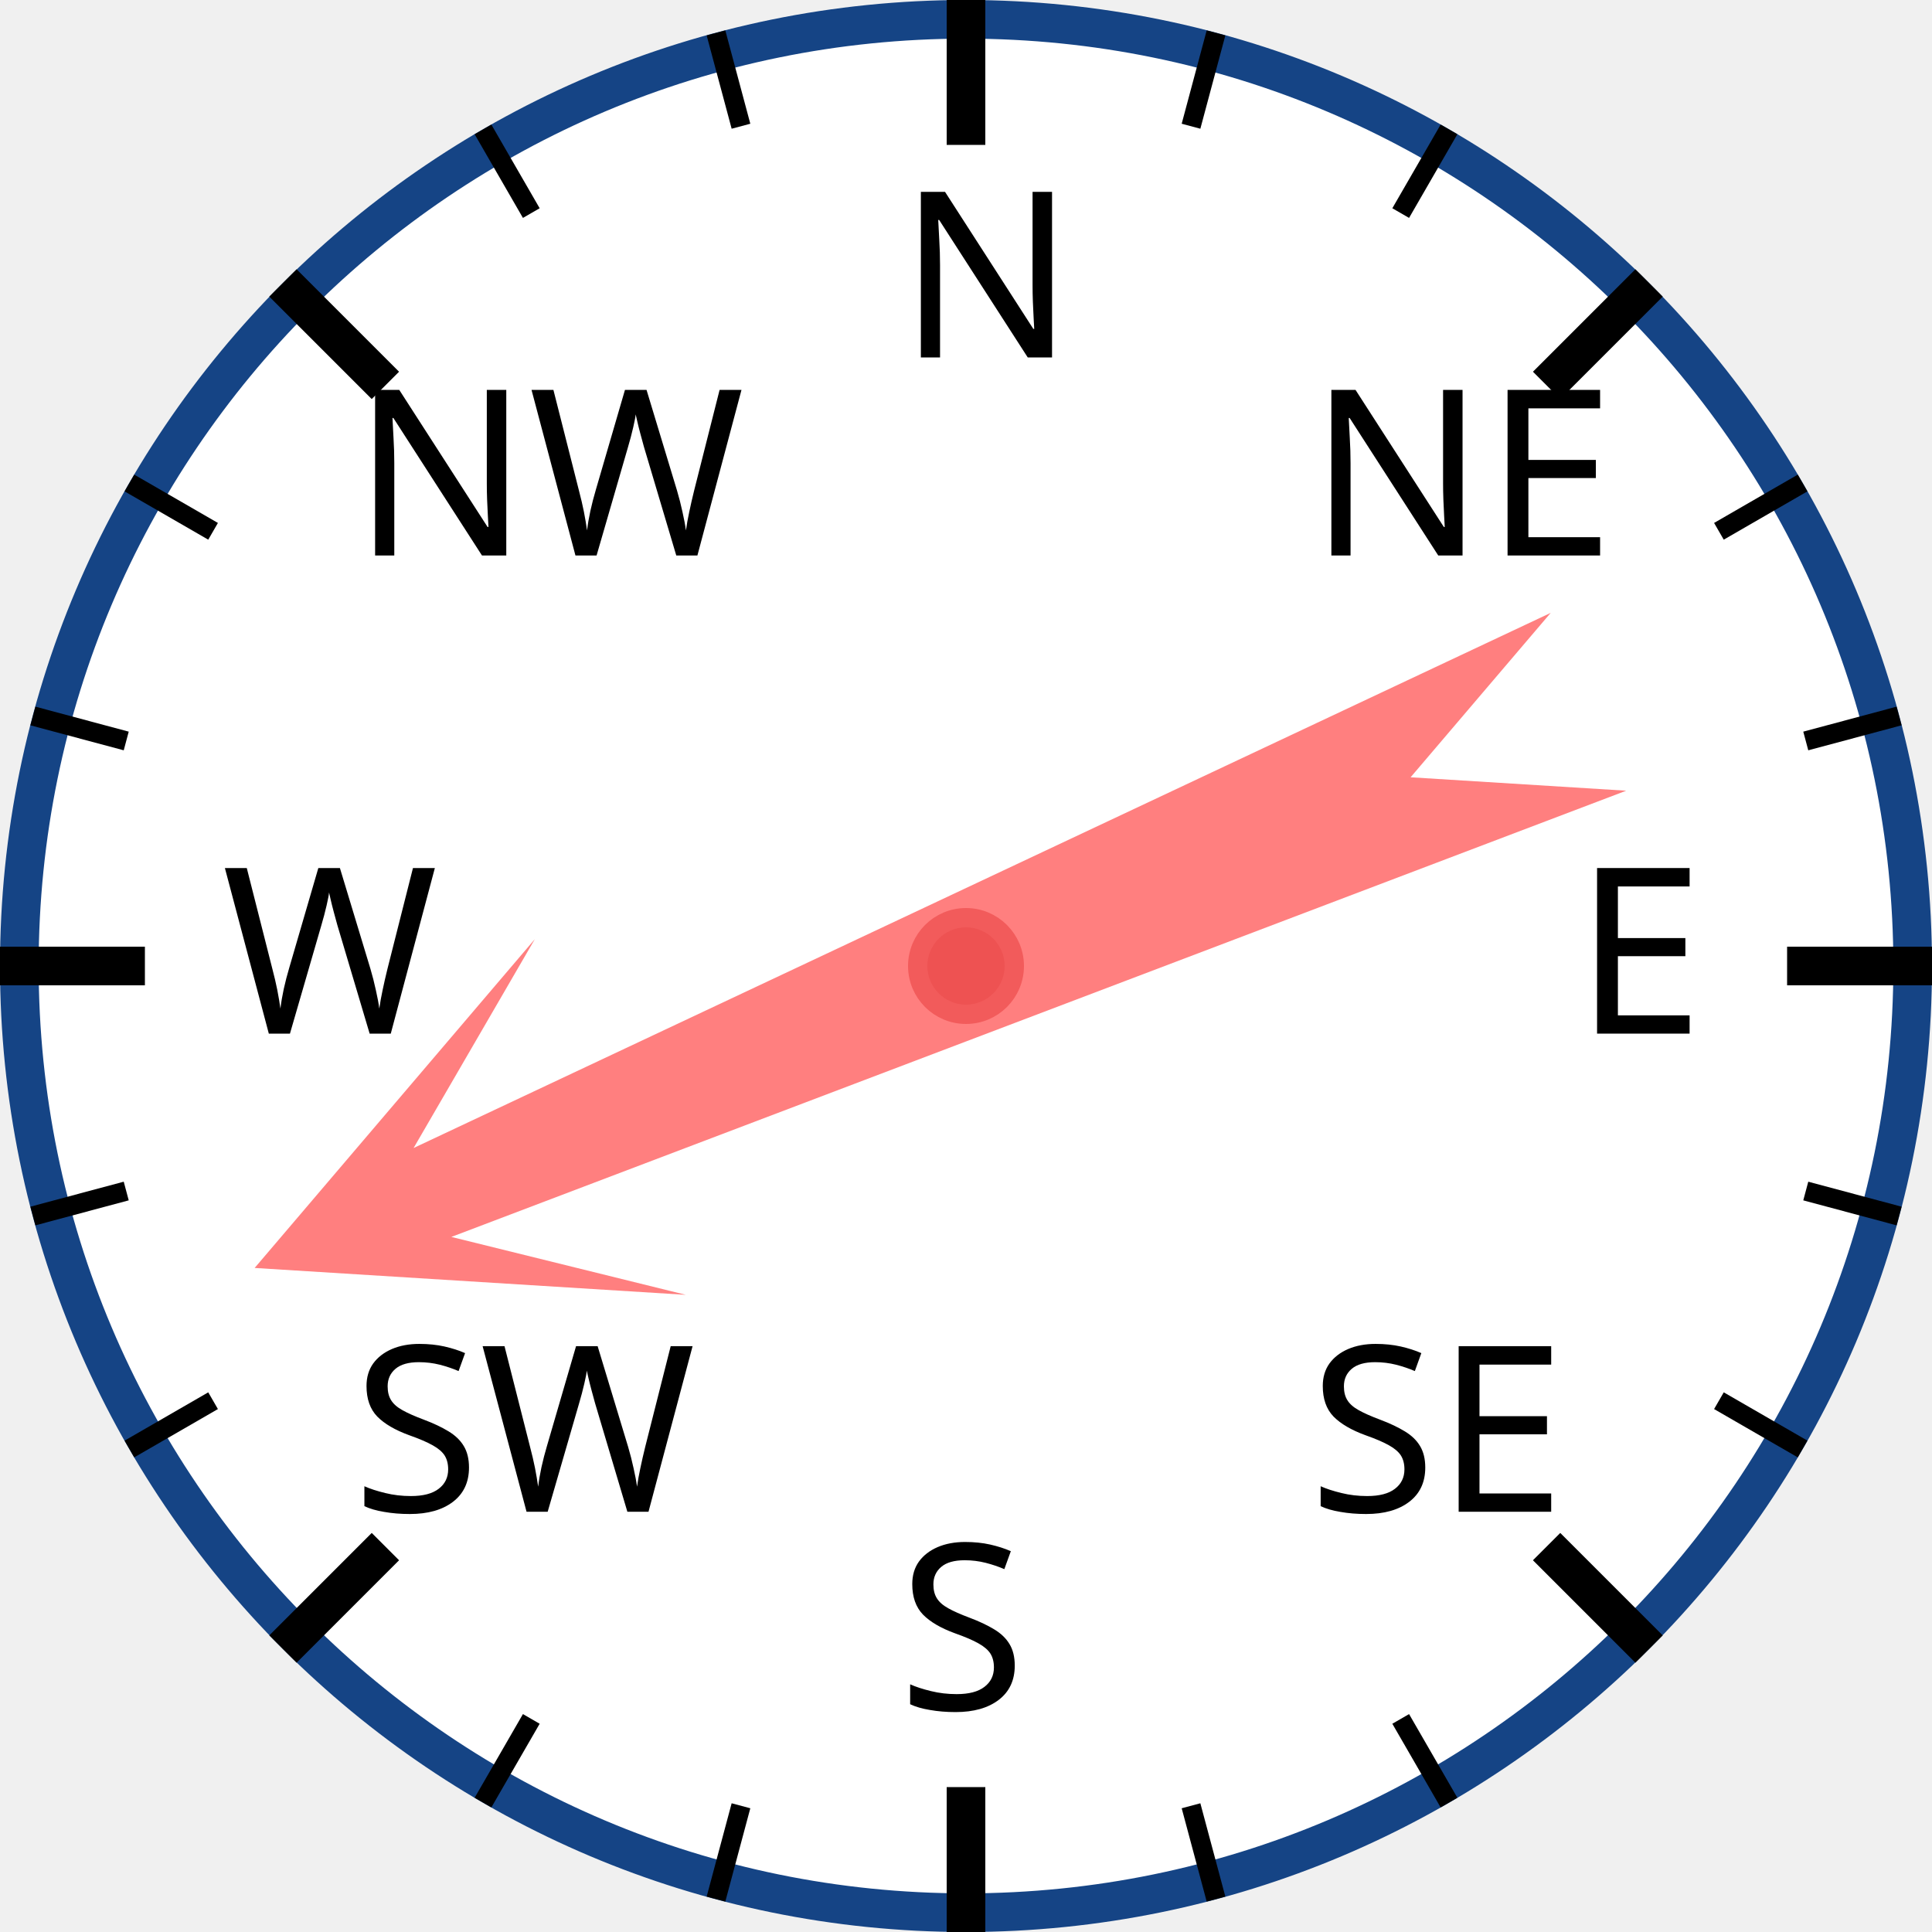
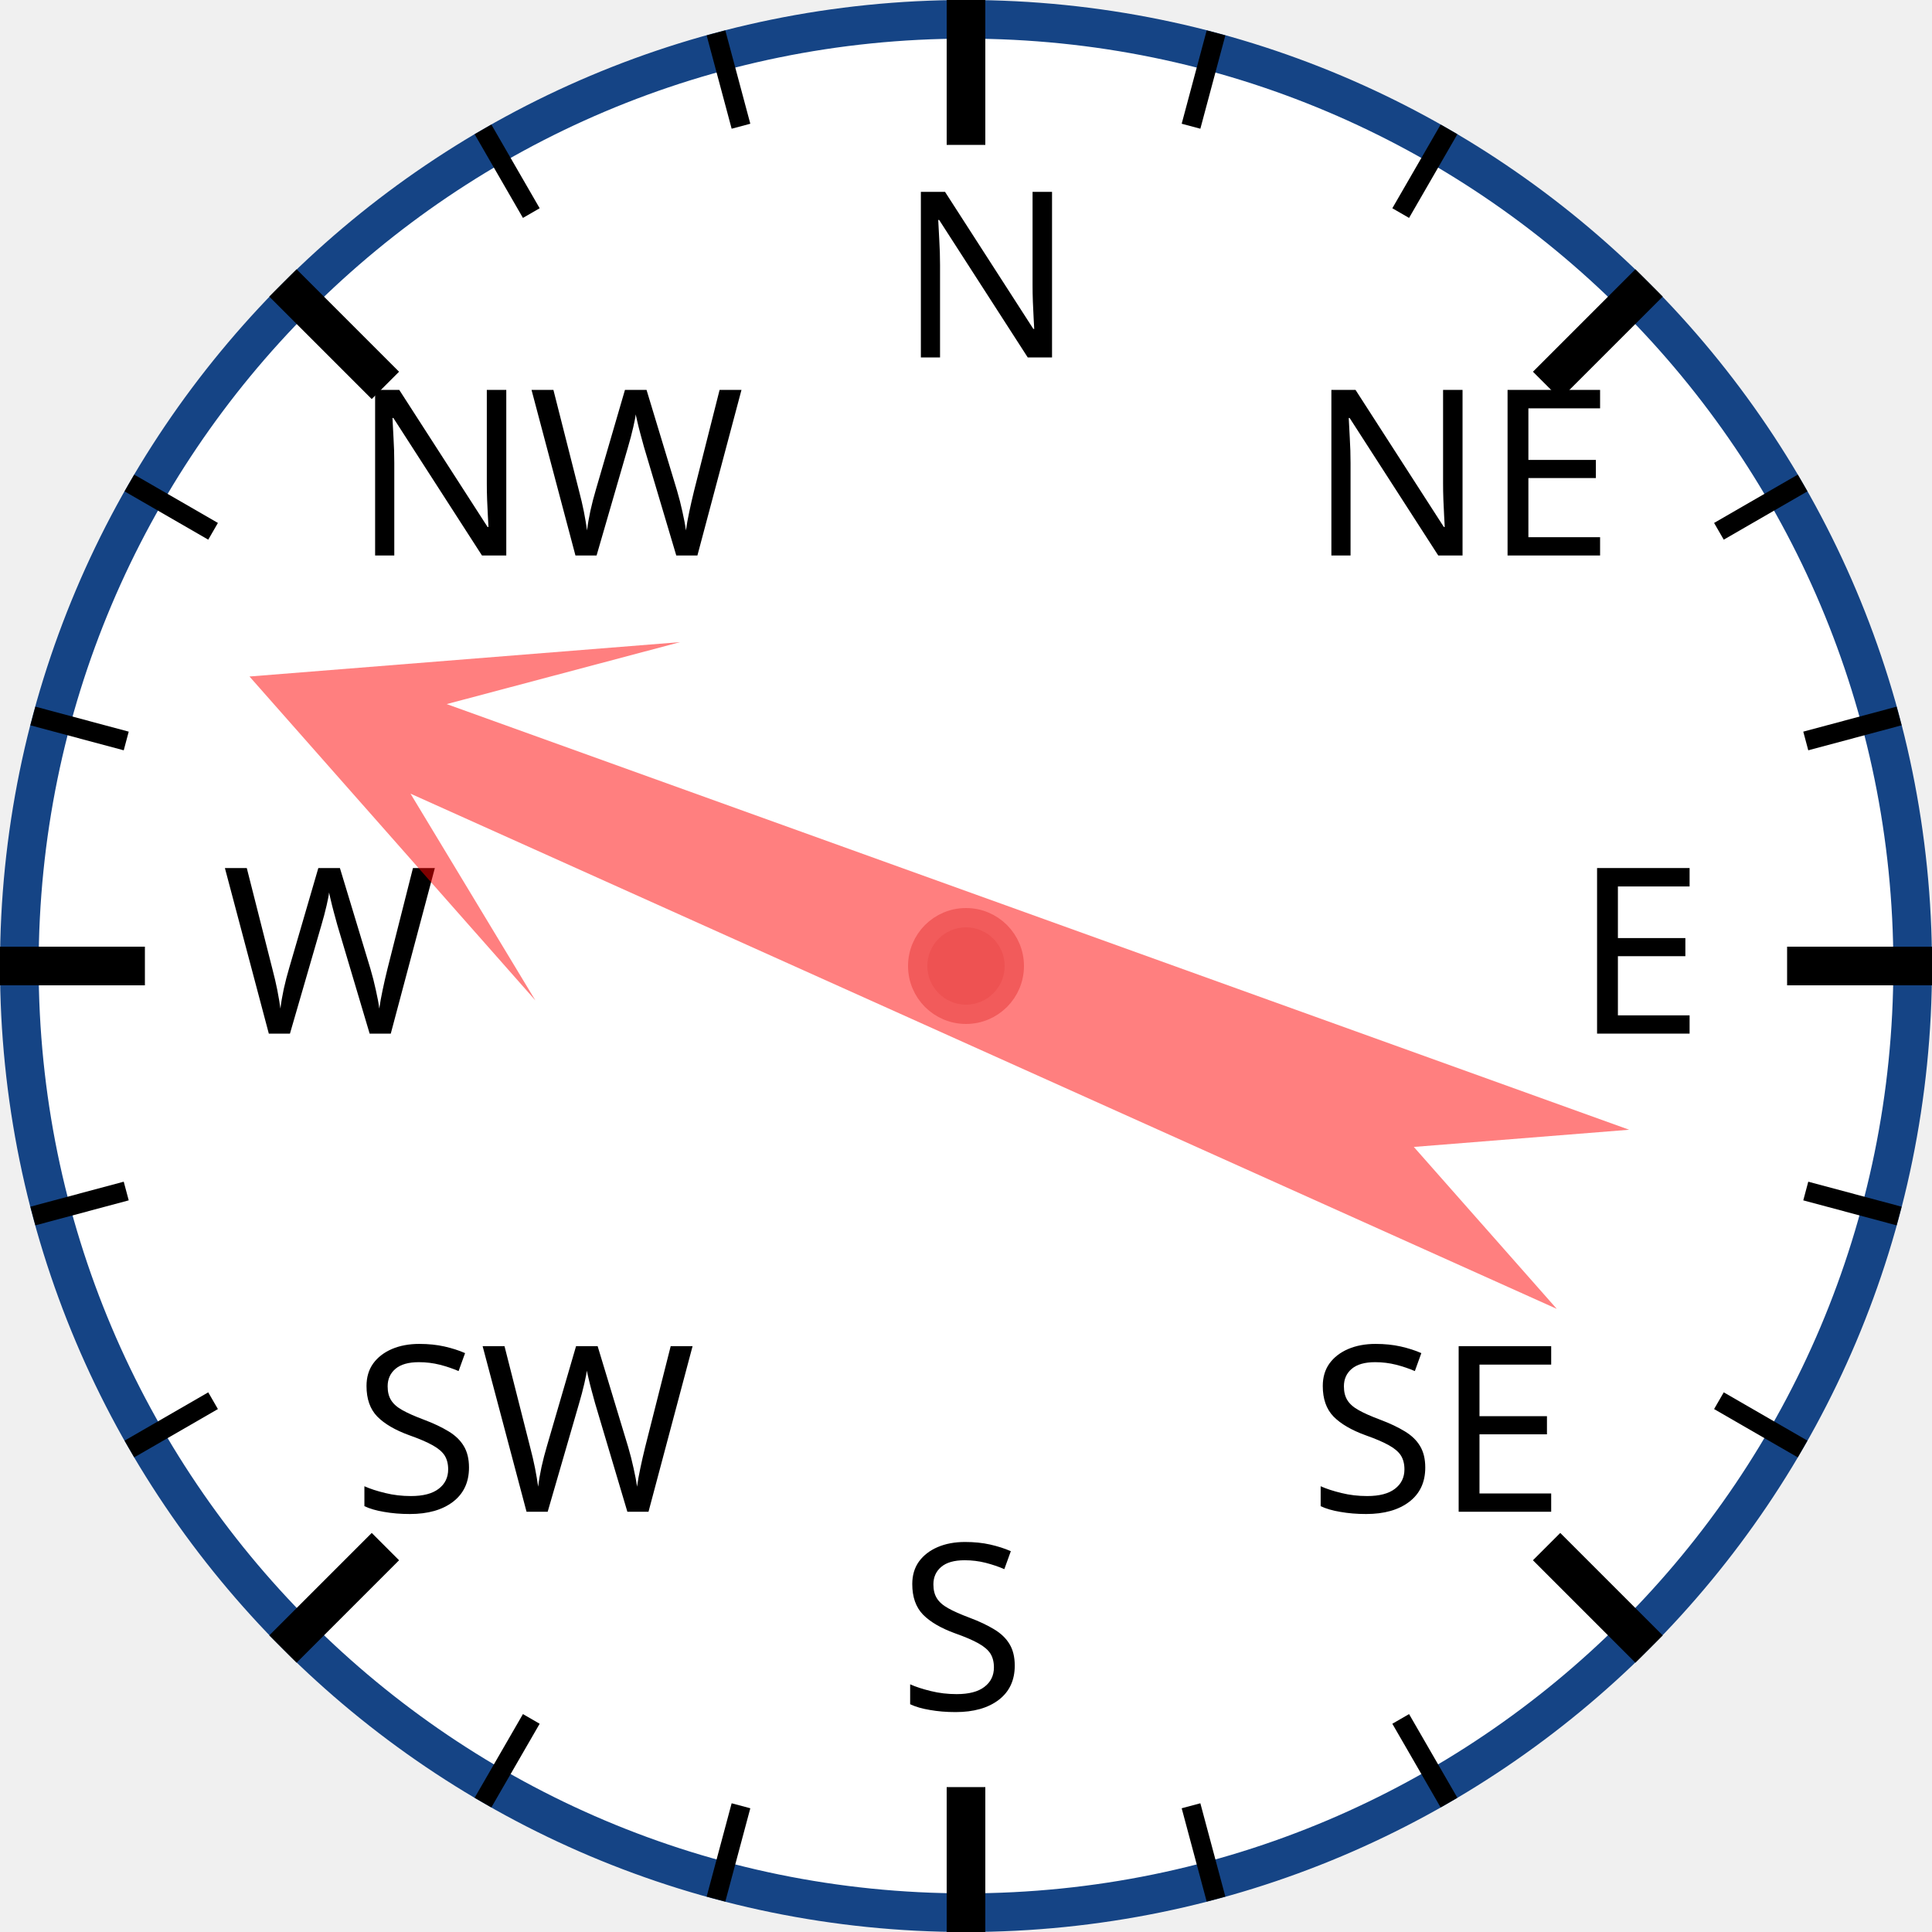
<svg xmlns="http://www.w3.org/2000/svg" width="120px" height="120px" viewBox="0 0 200 200">
  <circle cx="100" cy="100" r="98" style="fill: white; stroke: #154485; stroke-width: 4;" />
  <text x="93.0" y="37.0" style="font-family: sans-serif; font-size: 18pt;">N</text>
  <line x1="100.0" y1="0.0" x2="100.0" y2="15.0" style="stroke: black; stroke-width: 4;" />
  <line x1="74.118" y1="3.407" x2="76.706" y2="13.067" style="stroke: black; stroke-width: 2;" />
  <line x1="50" y1="13.397" x2="55" y2="22.058" style="stroke: black; stroke-width: 2;" />
  <text x="36.503" y="57.503" style="font-family: sans-serif; font-size: 18pt;">NW</text>
  <line x1="29.289" y1="29.289" x2="39.896" y2="39.896" style="stroke: black; stroke-width: 4;" />
  <line x1="13.397" y1="50" x2="22.058" y2="55" style="stroke: black; stroke-width: 2;" />
  <line x1="3.407" y1="74.118" x2="13.067" y2="76.706" style="stroke: black; stroke-width: 2;" />
  <text x="23.0" y="107.0" style="font-family: sans-serif; font-size: 18pt;">W</text>
  <line x1="0.0" y1="100.0" x2="15.0" y2="100.0" style="stroke: black; stroke-width: 4;" />
  <line x1="3.407" y1="125.882" x2="13.067" y2="123.294" style="stroke: black; stroke-width: 2;" />
  <line x1="13.397" y1="150" x2="22.058" y2="145" style="stroke: black; stroke-width: 2;" />
  <text x="36.503" y="156.497" style="font-family: sans-serif; font-size: 18pt;">SW</text>
  <line x1="29.289" y1="170.711" x2="39.896" y2="160.104" style="stroke: black; stroke-width: 4;" />
  <line x1="50" y1="186.603" x2="55" y2="177.942" style="stroke: black; stroke-width: 2;" />
  <line x1="74.118" y1="196.593" x2="76.706" y2="186.933" style="stroke: black; stroke-width: 2;" />
  <text x="93" y="177.0" style="font-family: sans-serif; font-size: 18pt;">S</text>
  <line x1="100" y1="200.0" x2="100" y2="185.0" style="stroke: black; stroke-width: 4;" />
  <line x1="125.882" y1="196.593" x2="123.294" y2="186.933" style="stroke: black; stroke-width: 2;" />
  <line x1="150.0" y1="186.603" x2="145.0" y2="177.942" style="stroke: black; stroke-width: 2;" />
  <text x="135.497" y="156.497" style="font-family: sans-serif; font-size: 18pt;">SE</text>
  <line x1="170.711" y1="170.711" x2="160.104" y2="160.104" style="stroke: black; stroke-width: 4;" />
  <line x1="186.603" y1="150" x2="177.942" y2="145" style="stroke: black; stroke-width: 2;" />
  <line x1="196.593" y1="125.882" x2="186.933" y2="123.294" style="stroke: black; stroke-width: 2;" />
  <text x="163.0" y="107" style="font-family: sans-serif; font-size: 18pt;">E</text>
  <line x1="200.0" y1="100" x2="185.0" y2="100" style="stroke: black; stroke-width: 4;" />
  <line x1="196.593" y1="74.118" x2="186.933" y2="76.706" style="stroke: black; stroke-width: 2;" />
  <line x1="186.603" y1="50" x2="177.942" y2="55" style="stroke: black; stroke-width: 2;" />
  <text x="135.497" y="57.503" style="font-family: sans-serif; font-size: 18pt;">NE</text>
  <line x1="170.711" y1="29.289" x2="160.104" y2="39.896" style="stroke: black; stroke-width: 4;" />
  <line x1="150" y1="13.397" x2="145" y2="22.058" style="stroke: black; stroke-width: 2;" />
  <line x1="125.882" y1="3.407" x2="123.294" y2="13.067" style="stroke: black; stroke-width: 2;" />
-   <polygon points="100 20 120 60 105 40 110 170 100 150 90 170 95 40 80 60" style="fill: red; fill-opacity: 0.5;" transform="rotate(247,100,100)" />
+   <polygon points="100 20 120 60 105 40 110 170 100 150 90 170 95 40 80 60" style="fill: red; fill-opacity: 0.5;" transform="rotate(292,100,100)" />
  <circle cx="100" cy="100" r="5" style="fill: #EE5252; stroke: #F25B5B; stroke-width: 2;" />
</svg>
